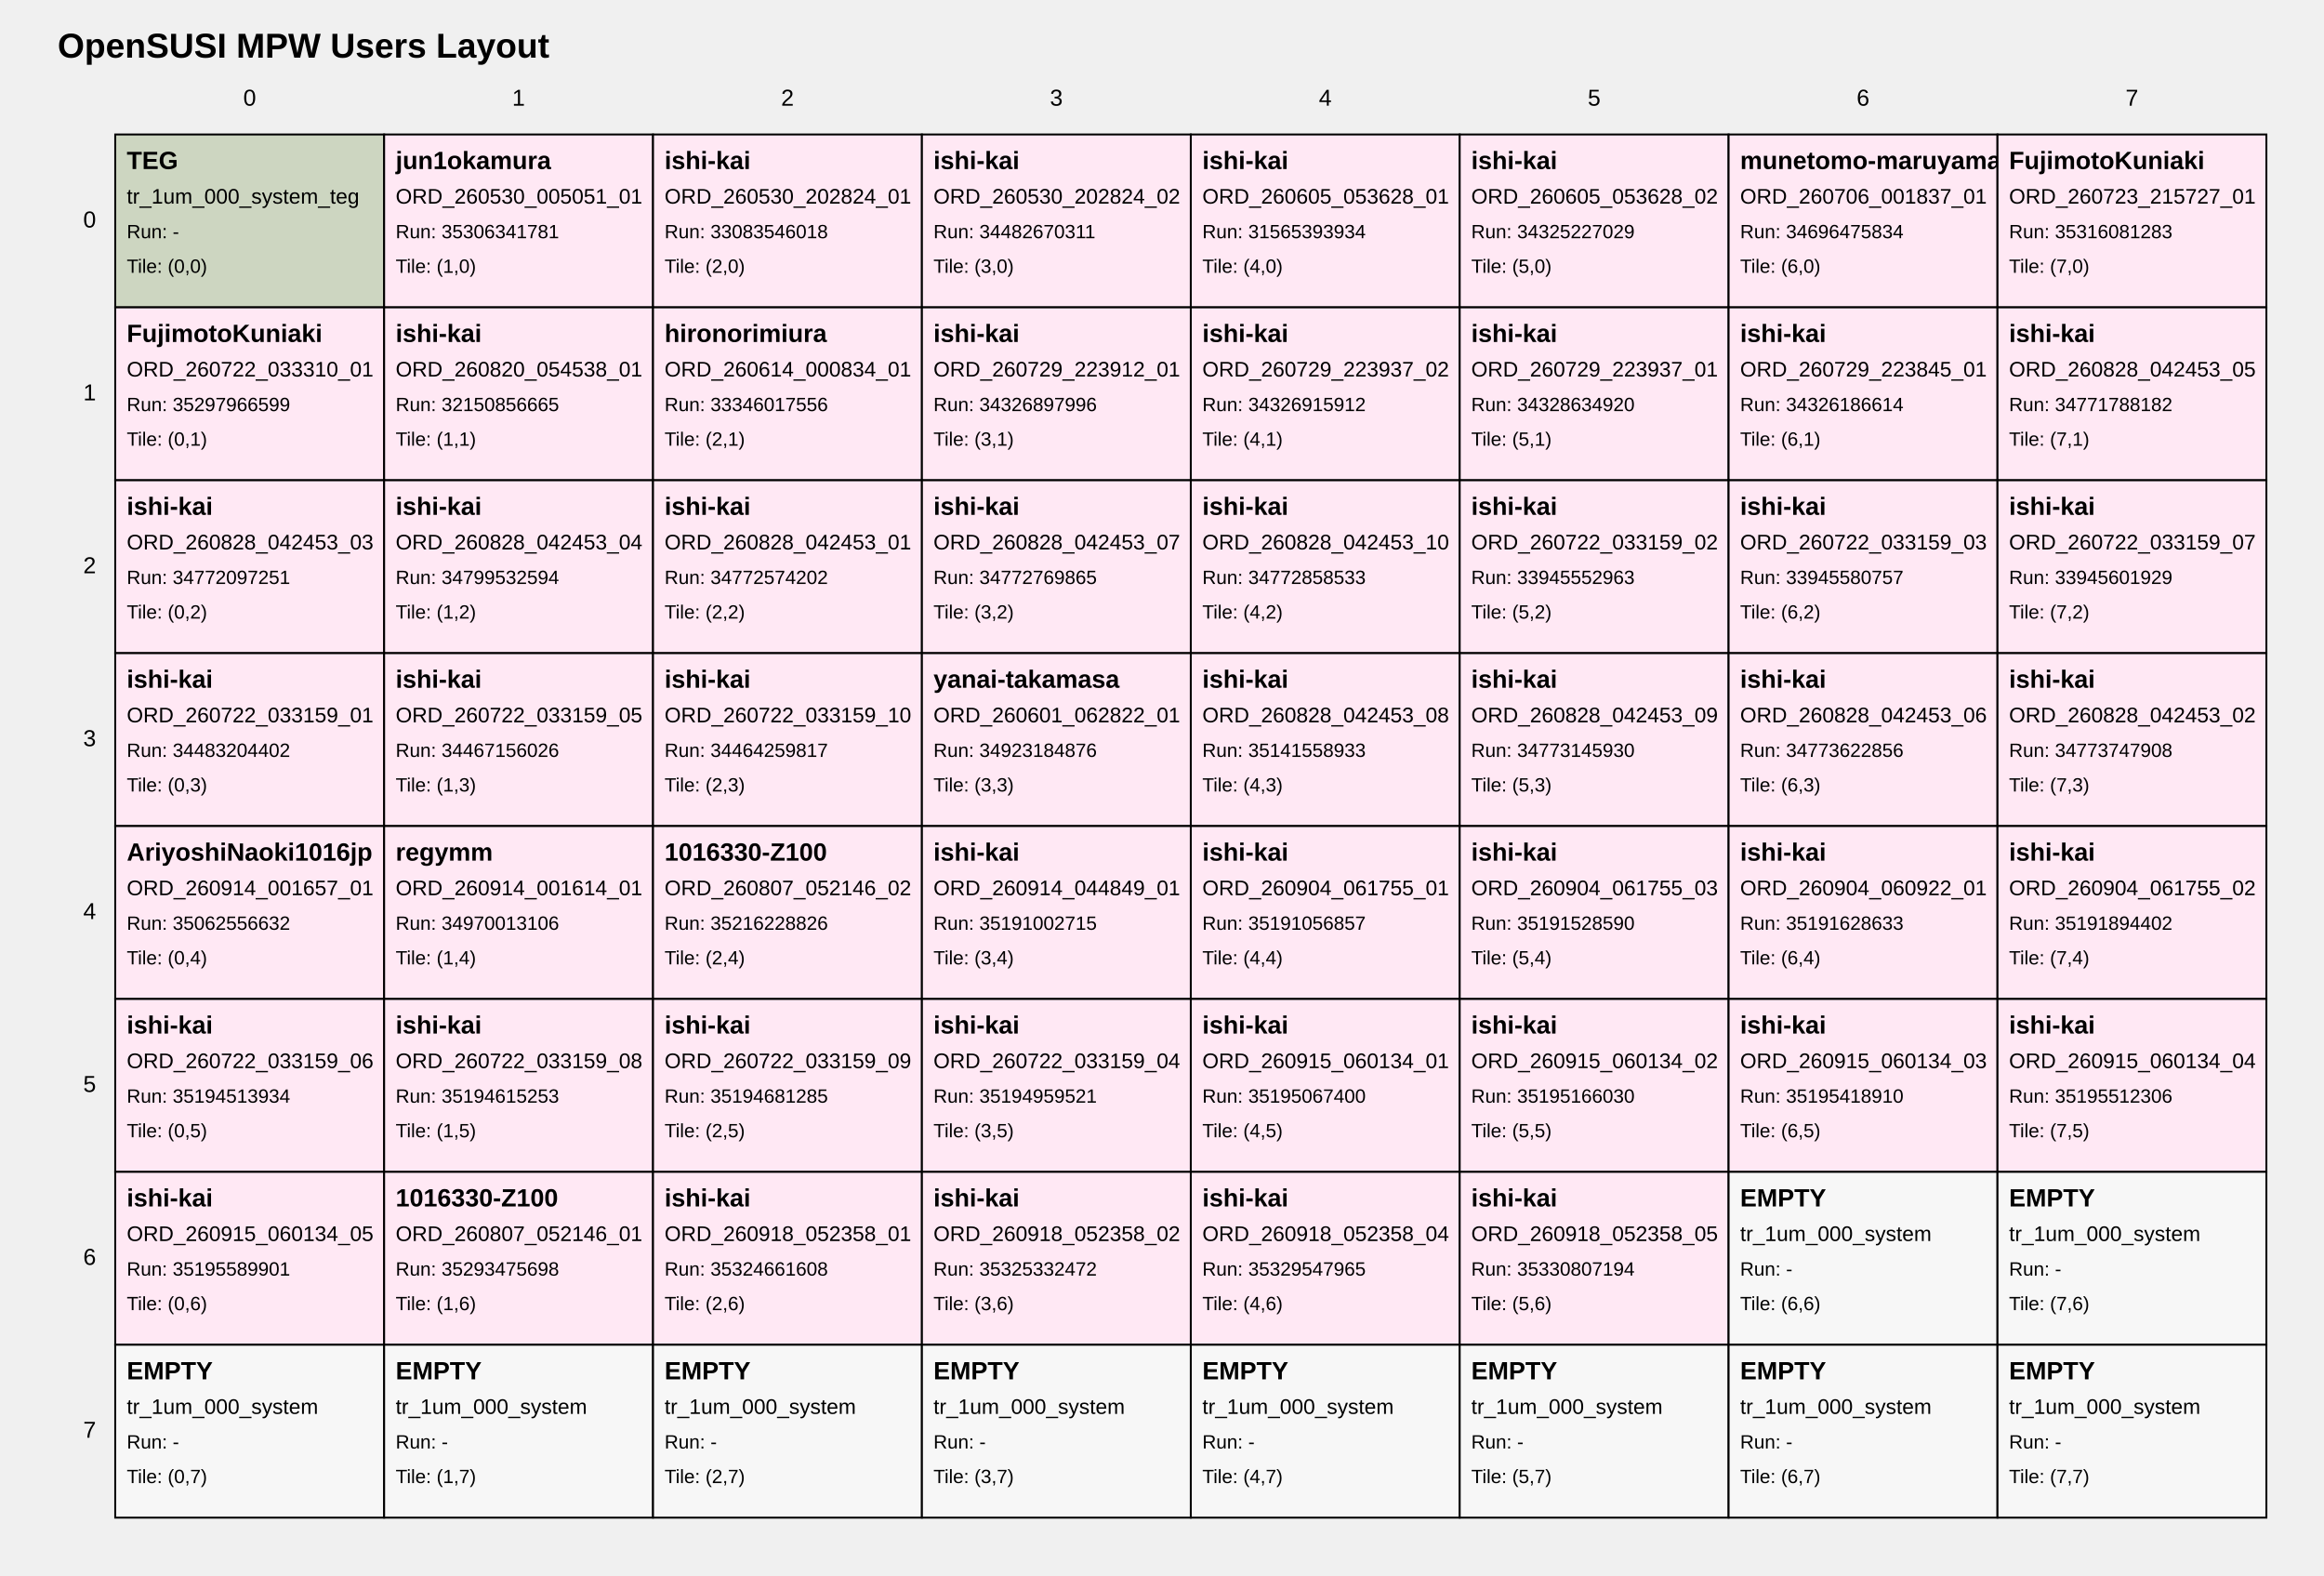
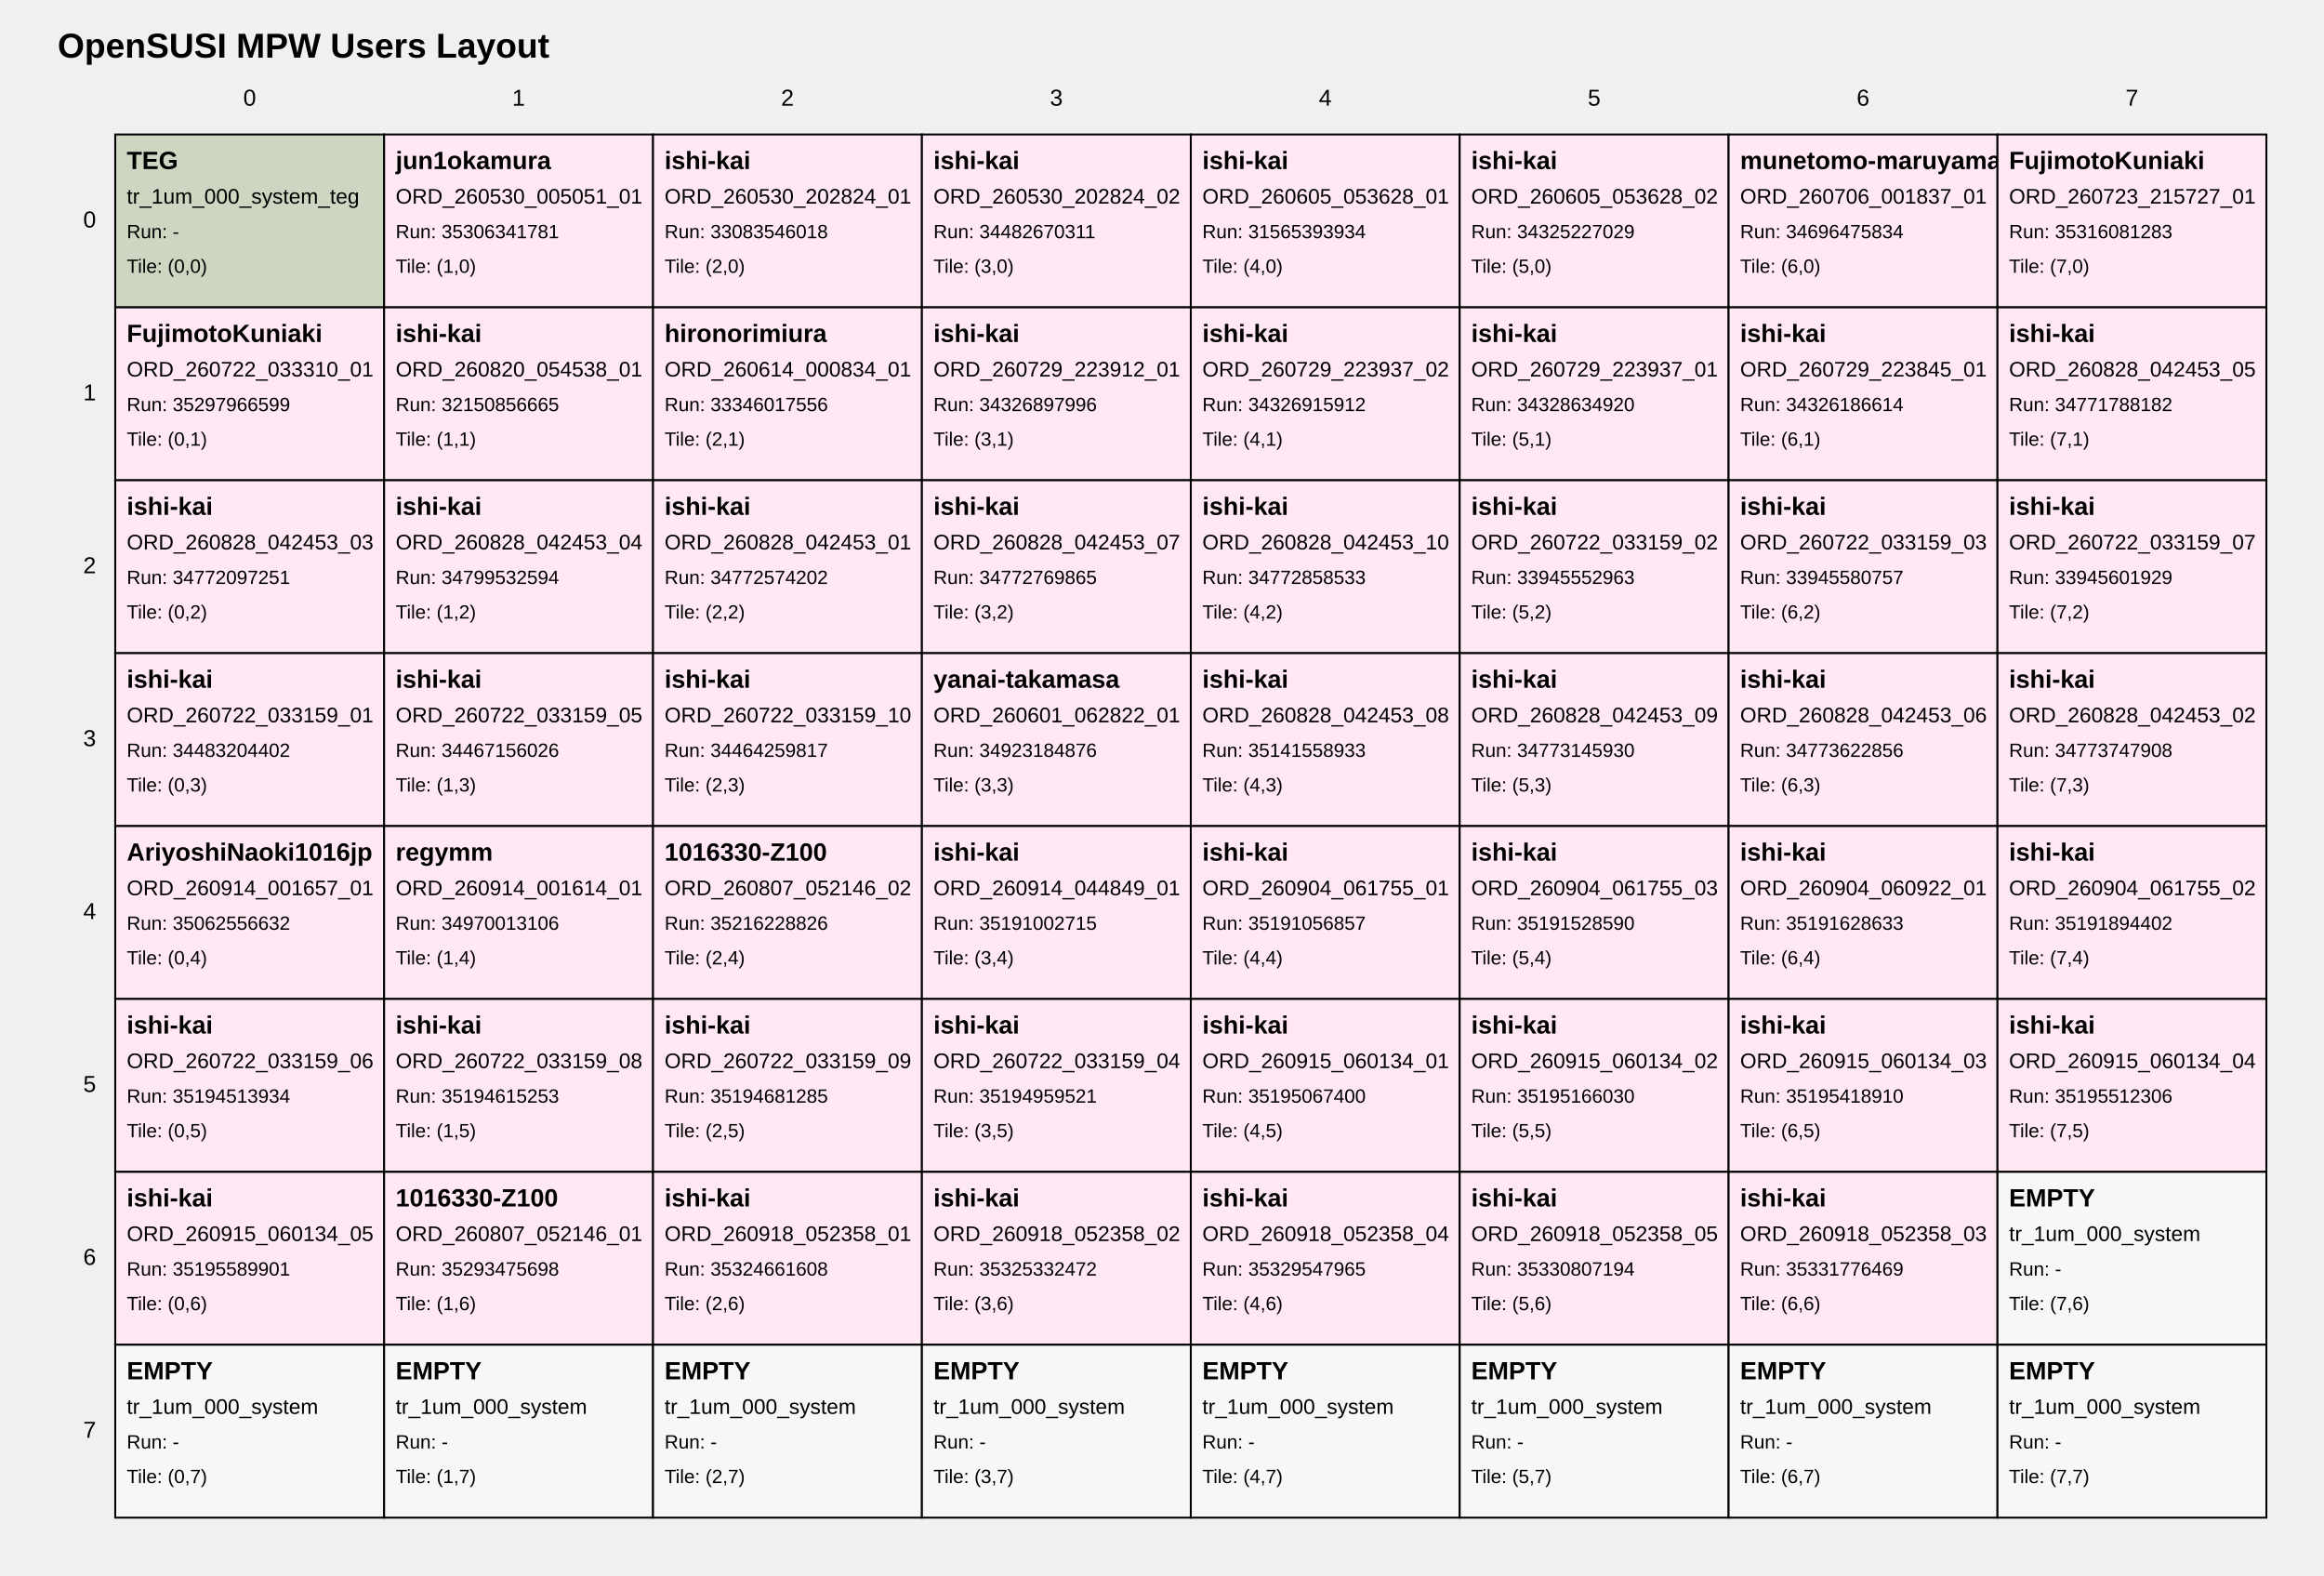
<svg xmlns="http://www.w3.org/2000/svg" width="1210" height="820" viewBox="0 0 1210 820">
  <style>
text { font-family: Arial, sans-serif; fill: black; }
.tile { fill: white; stroke: black; stroke-width: 1; }
.tile-teg { fill: #cdd6c1; }
.tile-user { fill: #ffe8f4; }
.tile-fill { fill: #f7f7f7; }
.grid-label { font-size: 12px; }
.title { font-size: 18px; font-weight: bold; }
.tile-title { font-size: 13px; font-weight: bold; }
.tile-sub { font-size: 11px; }
.tile-run { font-size: 10px; }
</style>
  <text class="title" x="30" y="30">OpenSUSI MPW Users Layout</text>
  <text class="grid-label" x="130.0" y="55" text-anchor="middle">0</text>
  <text class="grid-label" x="270.0" y="55" text-anchor="middle">1</text>
  <text class="grid-label" x="410.0" y="55" text-anchor="middle">2</text>
  <text class="grid-label" x="550.0" y="55" text-anchor="middle">3</text>
  <text class="grid-label" x="690.0" y="55" text-anchor="middle">4</text>
  <text class="grid-label" x="830.0" y="55" text-anchor="middle">5</text>
  <text class="grid-label" x="970.0" y="55" text-anchor="middle">6</text>
  <text class="grid-label" x="1110.0" y="55" text-anchor="middle">7</text>
  <text class="grid-label" x="50" y="115.0" text-anchor="end" dominant-baseline="middle">0</text>
  <text class="grid-label" x="50" y="205.0" text-anchor="end" dominant-baseline="middle">1</text>
  <text class="grid-label" x="50" y="295.0" text-anchor="end" dominant-baseline="middle">2</text>
  <text class="grid-label" x="50" y="385.0" text-anchor="end" dominant-baseline="middle">3</text>
  <text class="grid-label" x="50" y="475.0" text-anchor="end" dominant-baseline="middle">4</text>
  <text class="grid-label" x="50" y="565.0" text-anchor="end" dominant-baseline="middle">5</text>
  <text class="grid-label" x="50" y="655.0" text-anchor="end" dominant-baseline="middle">6</text>
  <text class="grid-label" x="50" y="745.0" text-anchor="end" dominant-baseline="middle">7</text>
  <a href="https://github.com/OpenSUSI/OpenSUSI_MPW_TR2026/blob/main/users/000_system" target="_blank">
    <rect class="tile tile-teg" x="60" y="70" width="140" height="90" />
    <text class="tile-title" x="66" y="88">TEG</text>
    <text class="tile-sub" x="66" y="106">tr_1um_000_system_teg</text>
    <text class="tile-run" x="66" y="124">Run: -</text>
    <text class="tile-run" x="66" y="142">Tile: (0,0)</text>
  </a>
  <a href="https://github.com/OpenSUSI/OpenSUSI_MPW_TR2026/blob/main/users/jun1okamura/ORD-260530-005051-01" target="_blank">
    <rect class="tile tile-user" x="200" y="70" width="140" height="90" />
    <text class="tile-title" x="206" y="88">jun1okamura</text>
    <text class="tile-sub" x="206" y="106">ORD_260530_005051_01</text>
    <text class="tile-run" x="206" y="124">Run: 35306341781</text>
    <text class="tile-run" x="206" y="142">Tile: (1,0)</text>
  </a>
  <a href="https://github.com/OpenSUSI/OpenSUSI_MPW_TR2026/blob/main/users/ishi-kai/ORD-260530-202824-01" target="_blank">
    <rect class="tile tile-user" x="340" y="70" width="140" height="90" />
    <text class="tile-title" x="346" y="88">ishi-kai</text>
    <text class="tile-sub" x="346" y="106">ORD_260530_202824_01</text>
    <text class="tile-run" x="346" y="124">Run: 33083546018</text>
    <text class="tile-run" x="346" y="142">Tile: (2,0)</text>
  </a>
  <a href="https://github.com/OpenSUSI/OpenSUSI_MPW_TR2026/blob/main/users/ishi-kai/ORD-260530-202824-02" target="_blank">
    <rect class="tile tile-user" x="480" y="70" width="140" height="90" />
    <text class="tile-title" x="486" y="88">ishi-kai</text>
    <text class="tile-sub" x="486" y="106">ORD_260530_202824_02</text>
    <text class="tile-run" x="486" y="124">Run: 34482670311</text>
    <text class="tile-run" x="486" y="142">Tile: (3,0)</text>
  </a>
  <a href="https://github.com/OpenSUSI/OpenSUSI_MPW_TR2026/blob/main/users/ishi-kai/ORD-260605-053628-01" target="_blank">
    <rect class="tile tile-user" x="620" y="70" width="140" height="90" />
    <text class="tile-title" x="626" y="88">ishi-kai</text>
    <text class="tile-sub" x="626" y="106">ORD_260605_053628_01</text>
    <text class="tile-run" x="626" y="124">Run: 31565393934</text>
    <text class="tile-run" x="626" y="142">Tile: (4,0)</text>
  </a>
  <a href="https://github.com/OpenSUSI/OpenSUSI_MPW_TR2026/blob/main/users/ishi-kai/ORD-260605-053628-02" target="_blank">
    <rect class="tile tile-user" x="760" y="70" width="140" height="90" />
    <text class="tile-title" x="766" y="88">ishi-kai</text>
    <text class="tile-sub" x="766" y="106">ORD_260605_053628_02</text>
    <text class="tile-run" x="766" y="124">Run: 34325227029</text>
    <text class="tile-run" x="766" y="142">Tile: (5,0)</text>
  </a>
  <a href="https://github.com/OpenSUSI/OpenSUSI_MPW_TR2026/blob/main/users/munetomo-maruyama/ORD-260706-001837-01" target="_blank">
    <rect class="tile tile-user" x="900" y="70" width="140" height="90" />
    <text class="tile-title" x="906" y="88">munetomo-maruyama</text>
    <text class="tile-sub" x="906" y="106">ORD_260706_001837_01</text>
    <text class="tile-run" x="906" y="124">Run: 34696475834</text>
    <text class="tile-run" x="906" y="142">Tile: (6,0)</text>
  </a>
  <a href="https://github.com/OpenSUSI/OpenSUSI_MPW_TR2026/blob/main/users/FujimotoKuniaki/ORD-260723-215727-01" target="_blank">
    <rect class="tile tile-user" x="1040" y="70" width="140" height="90" />
    <text class="tile-title" x="1046" y="88">FujimotoKuniaki</text>
    <text class="tile-sub" x="1046" y="106">ORD_260723_215727_01</text>
    <text class="tile-run" x="1046" y="124">Run: 35316081283</text>
    <text class="tile-run" x="1046" y="142">Tile: (7,0)</text>
  </a>
  <a href="https://github.com/OpenSUSI/OpenSUSI_MPW_TR2026/blob/main/users/FujimotoKuniaki/ORD-260722-033310-01" target="_blank">
    <rect class="tile tile-user" x="60" y="160" width="140" height="90" />
    <text class="tile-title" x="66" y="178">FujimotoKuniaki</text>
    <text class="tile-sub" x="66" y="196">ORD_260722_033310_01</text>
    <text class="tile-run" x="66" y="214">Run: 35297966599</text>
    <text class="tile-run" x="66" y="232">Tile: (0,1)</text>
  </a>
  <a href="https://github.com/OpenSUSI/OpenSUSI_MPW_TR2026/blob/main/users/ishi-kai/ORD-260820-054538-01" target="_blank">
    <rect class="tile tile-user" x="200" y="160" width="140" height="90" />
    <text class="tile-title" x="206" y="178">ishi-kai</text>
    <text class="tile-sub" x="206" y="196">ORD_260820_054538_01</text>
    <text class="tile-run" x="206" y="214">Run: 32150856665</text>
    <text class="tile-run" x="206" y="232">Tile: (1,1)</text>
  </a>
  <a href="https://github.com/OpenSUSI/OpenSUSI_MPW_TR2026/blob/main/users/hironorimiura/ORD-260614-000834-01" target="_blank">
    <rect class="tile tile-user" x="340" y="160" width="140" height="90" />
    <text class="tile-title" x="346" y="178">hironorimiura</text>
    <text class="tile-sub" x="346" y="196">ORD_260614_000834_01</text>
    <text class="tile-run" x="346" y="214">Run: 33346017556</text>
    <text class="tile-run" x="346" y="232">Tile: (2,1)</text>
  </a>
  <a href="https://github.com/OpenSUSI/OpenSUSI_MPW_TR2026/blob/main/users/ishi-kai/ORD-260729-223912-01" target="_blank">
    <rect class="tile tile-user" x="480" y="160" width="140" height="90" />
    <text class="tile-title" x="486" y="178">ishi-kai</text>
    <text class="tile-sub" x="486" y="196">ORD_260729_223912_01</text>
    <text class="tile-run" x="486" y="214">Run: 34326897996</text>
    <text class="tile-run" x="486" y="232">Tile: (3,1)</text>
  </a>
  <a href="https://github.com/OpenSUSI/OpenSUSI_MPW_TR2026/blob/main/users/ishi-kai/ORD-260729-223937-02" target="_blank">
    <rect class="tile tile-user" x="620" y="160" width="140" height="90" />
    <text class="tile-title" x="626" y="178">ishi-kai</text>
    <text class="tile-sub" x="626" y="196">ORD_260729_223937_02</text>
    <text class="tile-run" x="626" y="214">Run: 34326915912</text>
    <text class="tile-run" x="626" y="232">Tile: (4,1)</text>
  </a>
  <a href="https://github.com/OpenSUSI/OpenSUSI_MPW_TR2026/blob/main/users/ishi-kai/ORD-260729-223937-01" target="_blank">
    <rect class="tile tile-user" x="760" y="160" width="140" height="90" />
    <text class="tile-title" x="766" y="178">ishi-kai</text>
    <text class="tile-sub" x="766" y="196">ORD_260729_223937_01</text>
    <text class="tile-run" x="766" y="214">Run: 34328634920</text>
    <text class="tile-run" x="766" y="232">Tile: (5,1)</text>
  </a>
  <a href="https://github.com/OpenSUSI/OpenSUSI_MPW_TR2026/blob/main/users/ishi-kai/ORD-260729-223845-01" target="_blank">
    <rect class="tile tile-user" x="900" y="160" width="140" height="90" />
    <text class="tile-title" x="906" y="178">ishi-kai</text>
    <text class="tile-sub" x="906" y="196">ORD_260729_223845_01</text>
    <text class="tile-run" x="906" y="214">Run: 34326186614</text>
    <text class="tile-run" x="906" y="232">Tile: (6,1)</text>
  </a>
  <a href="https://github.com/OpenSUSI/OpenSUSI_MPW_TR2026/blob/main/users/ishi-kai/ORD-260828-042453-05" target="_blank">
    <rect class="tile tile-user" x="1040" y="160" width="140" height="90" />
    <text class="tile-title" x="1046" y="178">ishi-kai</text>
    <text class="tile-sub" x="1046" y="196">ORD_260828_042453_05</text>
    <text class="tile-run" x="1046" y="214">Run: 34771788182</text>
    <text class="tile-run" x="1046" y="232">Tile: (7,1)</text>
  </a>
  <a href="https://github.com/OpenSUSI/OpenSUSI_MPW_TR2026/blob/main/users/ishi-kai/ORD-260828-042453-03" target="_blank">
    <rect class="tile tile-user" x="60" y="250" width="140" height="90" />
    <text class="tile-title" x="66" y="268">ishi-kai</text>
    <text class="tile-sub" x="66" y="286">ORD_260828_042453_03</text>
    <text class="tile-run" x="66" y="304">Run: 34772097251</text>
    <text class="tile-run" x="66" y="322">Tile: (0,2)</text>
  </a>
  <a href="https://github.com/OpenSUSI/OpenSUSI_MPW_TR2026/blob/main/users/ishi-kai/ORD-260828-042453-04" target="_blank">
    <rect class="tile tile-user" x="200" y="250" width="140" height="90" />
    <text class="tile-title" x="206" y="268">ishi-kai</text>
    <text class="tile-sub" x="206" y="286">ORD_260828_042453_04</text>
    <text class="tile-run" x="206" y="304">Run: 34799532594</text>
    <text class="tile-run" x="206" y="322">Tile: (1,2)</text>
  </a>
  <a href="https://github.com/OpenSUSI/OpenSUSI_MPW_TR2026/blob/main/users/ishi-kai/ORD-260828-042453-01" target="_blank">
    <rect class="tile tile-user" x="340" y="250" width="140" height="90" />
    <text class="tile-title" x="346" y="268">ishi-kai</text>
    <text class="tile-sub" x="346" y="286">ORD_260828_042453_01</text>
    <text class="tile-run" x="346" y="304">Run: 34772574202</text>
    <text class="tile-run" x="346" y="322">Tile: (2,2)</text>
  </a>
  <a href="https://github.com/OpenSUSI/OpenSUSI_MPW_TR2026/blob/main/users/ishi-kai/ORD-260828-042453-07" target="_blank">
    <rect class="tile tile-user" x="480" y="250" width="140" height="90" />
    <text class="tile-title" x="486" y="268">ishi-kai</text>
    <text class="tile-sub" x="486" y="286">ORD_260828_042453_07</text>
    <text class="tile-run" x="486" y="304">Run: 34772769865</text>
    <text class="tile-run" x="486" y="322">Tile: (3,2)</text>
  </a>
  <a href="https://github.com/OpenSUSI/OpenSUSI_MPW_TR2026/blob/main/users/ishi-kai/ORD-260828-042453-10" target="_blank">
    <rect class="tile tile-user" x="620" y="250" width="140" height="90" />
    <text class="tile-title" x="626" y="268">ishi-kai</text>
    <text class="tile-sub" x="626" y="286">ORD_260828_042453_10</text>
    <text class="tile-run" x="626" y="304">Run: 34772858533</text>
    <text class="tile-run" x="626" y="322">Tile: (4,2)</text>
  </a>
  <a href="https://github.com/OpenSUSI/OpenSUSI_MPW_TR2026/blob/main/users/ishi-kai/ORD-260722-033159-02" target="_blank">
    <rect class="tile tile-user" x="760" y="250" width="140" height="90" />
    <text class="tile-title" x="766" y="268">ishi-kai</text>
    <text class="tile-sub" x="766" y="286">ORD_260722_033159_02</text>
    <text class="tile-run" x="766" y="304">Run: 33945552963</text>
    <text class="tile-run" x="766" y="322">Tile: (5,2)</text>
  </a>
  <a href="https://github.com/OpenSUSI/OpenSUSI_MPW_TR2026/blob/main/users/ishi-kai/ORD-260722-033159-03" target="_blank">
    <rect class="tile tile-user" x="900" y="250" width="140" height="90" />
    <text class="tile-title" x="906" y="268">ishi-kai</text>
    <text class="tile-sub" x="906" y="286">ORD_260722_033159_03</text>
    <text class="tile-run" x="906" y="304">Run: 33945580757</text>
    <text class="tile-run" x="906" y="322">Tile: (6,2)</text>
  </a>
  <a href="https://github.com/OpenSUSI/OpenSUSI_MPW_TR2026/blob/main/users/ishi-kai/ORD-260722-033159-07" target="_blank">
    <rect class="tile tile-user" x="1040" y="250" width="140" height="90" />
    <text class="tile-title" x="1046" y="268">ishi-kai</text>
    <text class="tile-sub" x="1046" y="286">ORD_260722_033159_07</text>
    <text class="tile-run" x="1046" y="304">Run: 33945601929</text>
    <text class="tile-run" x="1046" y="322">Tile: (7,2)</text>
  </a>
  <a href="https://github.com/OpenSUSI/OpenSUSI_MPW_TR2026/blob/main/users/ishi-kai/ORD-260722-033159-01" target="_blank">
    <rect class="tile tile-user" x="60" y="340" width="140" height="90" />
    <text class="tile-title" x="66" y="358">ishi-kai</text>
    <text class="tile-sub" x="66" y="376">ORD_260722_033159_01</text>
    <text class="tile-run" x="66" y="394">Run: 34483204402</text>
    <text class="tile-run" x="66" y="412">Tile: (0,3)</text>
  </a>
  <a href="https://github.com/OpenSUSI/OpenSUSI_MPW_TR2026/blob/main/users/ishi-kai/ORD-260722-033159-05" target="_blank">
    <rect class="tile tile-user" x="200" y="340" width="140" height="90" />
    <text class="tile-title" x="206" y="358">ishi-kai</text>
    <text class="tile-sub" x="206" y="376">ORD_260722_033159_05</text>
    <text class="tile-run" x="206" y="394">Run: 34467156026</text>
    <text class="tile-run" x="206" y="412">Tile: (1,3)</text>
  </a>
  <a href="https://github.com/OpenSUSI/OpenSUSI_MPW_TR2026/blob/main/users/ishi-kai/ORD-260722-033159-10" target="_blank">
    <rect class="tile tile-user" x="340" y="340" width="140" height="90" />
    <text class="tile-title" x="346" y="358">ishi-kai</text>
    <text class="tile-sub" x="346" y="376">ORD_260722_033159_10</text>
    <text class="tile-run" x="346" y="394">Run: 34464259817</text>
    <text class="tile-run" x="346" y="412">Tile: (2,3)</text>
  </a>
  <a href="https://github.com/OpenSUSI/OpenSUSI_MPW_TR2026/blob/main/users/yanai-takamasa/ORD-260601-062822-01" target="_blank">
    <rect class="tile tile-user" x="480" y="340" width="140" height="90" />
    <text class="tile-title" x="486" y="358">yanai-takamasa</text>
    <text class="tile-sub" x="486" y="376">ORD_260601_062822_01</text>
    <text class="tile-run" x="486" y="394">Run: 34923184876</text>
    <text class="tile-run" x="486" y="412">Tile: (3,3)</text>
  </a>
  <a href="https://github.com/OpenSUSI/OpenSUSI_MPW_TR2026/blob/main/users/ishi-kai/ORD-260828-042453-08" target="_blank">
    <rect class="tile tile-user" x="620" y="340" width="140" height="90" />
    <text class="tile-title" x="626" y="358">ishi-kai</text>
    <text class="tile-sub" x="626" y="376">ORD_260828_042453_08</text>
    <text class="tile-run" x="626" y="394">Run: 35141558933</text>
    <text class="tile-run" x="626" y="412">Tile: (4,3)</text>
  </a>
  <a href="https://github.com/OpenSUSI/OpenSUSI_MPW_TR2026/blob/main/users/ishi-kai/ORD-260828-042453-09" target="_blank">
    <rect class="tile tile-user" x="760" y="340" width="140" height="90" />
    <text class="tile-title" x="766" y="358">ishi-kai</text>
    <text class="tile-sub" x="766" y="376">ORD_260828_042453_09</text>
    <text class="tile-run" x="766" y="394">Run: 34773145930</text>
    <text class="tile-run" x="766" y="412">Tile: (5,3)</text>
  </a>
  <a href="https://github.com/OpenSUSI/OpenSUSI_MPW_TR2026/blob/main/users/ishi-kai/ORD-260828-042453-06" target="_blank">
    <rect class="tile tile-user" x="900" y="340" width="140" height="90" />
    <text class="tile-title" x="906" y="358">ishi-kai</text>
    <text class="tile-sub" x="906" y="376">ORD_260828_042453_06</text>
    <text class="tile-run" x="906" y="394">Run: 34773622856</text>
    <text class="tile-run" x="906" y="412">Tile: (6,3)</text>
  </a>
  <a href="https://github.com/OpenSUSI/OpenSUSI_MPW_TR2026/blob/main/users/ishi-kai/ORD-260828-042453-02" target="_blank">
    <rect class="tile tile-user" x="1040" y="340" width="140" height="90" />
    <text class="tile-title" x="1046" y="358">ishi-kai</text>
    <text class="tile-sub" x="1046" y="376">ORD_260828_042453_02</text>
    <text class="tile-run" x="1046" y="394">Run: 34773747908</text>
    <text class="tile-run" x="1046" y="412">Tile: (7,3)</text>
  </a>
  <a href="https://github.com/OpenSUSI/OpenSUSI_MPW_TR2026/blob/main/users/AriyoshiNaoki1016jp/ORD-260914-001657-01" target="_blank">
    <rect class="tile tile-user" x="60" y="430" width="140" height="90" />
    <text class="tile-title" x="66" y="448">AriyoshiNaoki1016jp</text>
    <text class="tile-sub" x="66" y="466">ORD_260914_001657_01</text>
    <text class="tile-run" x="66" y="484">Run: 35062556632</text>
    <text class="tile-run" x="66" y="502">Tile: (0,4)</text>
  </a>
  <a href="https://github.com/OpenSUSI/OpenSUSI_MPW_TR2026/blob/main/users/regymm/ORD-260914-001614-01" target="_blank">
    <rect class="tile tile-user" x="200" y="430" width="140" height="90" />
    <text class="tile-title" x="206" y="448">regymm</text>
    <text class="tile-sub" x="206" y="466">ORD_260914_001614_01</text>
    <text class="tile-run" x="206" y="484">Run: 34970013106</text>
    <text class="tile-run" x="206" y="502">Tile: (1,4)</text>
  </a>
  <a href="https://github.com/OpenSUSI/OpenSUSI_MPW_TR2026/blob/main/users/1016330-Z100/ORD-260807-052146-02" target="_blank">
    <rect class="tile tile-user" x="340" y="430" width="140" height="90" />
    <text class="tile-title" x="346" y="448">1016330-Z100</text>
    <text class="tile-sub" x="346" y="466">ORD_260807_052146_02</text>
    <text class="tile-run" x="346" y="484">Run: 35216228826</text>
    <text class="tile-run" x="346" y="502">Tile: (2,4)</text>
  </a>
  <a href="https://github.com/OpenSUSI/OpenSUSI_MPW_TR2026/blob/main/users/ishi-kai/ORD-260914-044849-01" target="_blank">
    <rect class="tile tile-user" x="480" y="430" width="140" height="90" />
    <text class="tile-title" x="486" y="448">ishi-kai</text>
    <text class="tile-sub" x="486" y="466">ORD_260914_044849_01</text>
    <text class="tile-run" x="486" y="484">Run: 35191002715</text>
    <text class="tile-run" x="486" y="502">Tile: (3,4)</text>
  </a>
  <a href="https://github.com/OpenSUSI/OpenSUSI_MPW_TR2026/blob/main/users/ishi-kai/ORD-260904-061755-01" target="_blank">
    <rect class="tile tile-user" x="620" y="430" width="140" height="90" />
    <text class="tile-title" x="626" y="448">ishi-kai</text>
    <text class="tile-sub" x="626" y="466">ORD_260904_061755_01</text>
    <text class="tile-run" x="626" y="484">Run: 35191056857</text>
    <text class="tile-run" x="626" y="502">Tile: (4,4)</text>
  </a>
  <a href="https://github.com/OpenSUSI/OpenSUSI_MPW_TR2026/blob/main/users/ishi-kai/ORD-260904-061755-03" target="_blank">
    <rect class="tile tile-user" x="760" y="430" width="140" height="90" />
    <text class="tile-title" x="766" y="448">ishi-kai</text>
    <text class="tile-sub" x="766" y="466">ORD_260904_061755_03</text>
    <text class="tile-run" x="766" y="484">Run: 35191528590</text>
    <text class="tile-run" x="766" y="502">Tile: (5,4)</text>
  </a>
  <a href="https://github.com/OpenSUSI/OpenSUSI_MPW_TR2026/blob/main/users/ishi-kai/ORD-260904-060922-01" target="_blank">
    <rect class="tile tile-user" x="900" y="430" width="140" height="90" />
    <text class="tile-title" x="906" y="448">ishi-kai</text>
    <text class="tile-sub" x="906" y="466">ORD_260904_060922_01</text>
    <text class="tile-run" x="906" y="484">Run: 35191628633</text>
    <text class="tile-run" x="906" y="502">Tile: (6,4)</text>
  </a>
  <a href="https://github.com/OpenSUSI/OpenSUSI_MPW_TR2026/blob/main/users/ishi-kai/ORD-260904-061755-02" target="_blank">
    <rect class="tile tile-user" x="1040" y="430" width="140" height="90" />
    <text class="tile-title" x="1046" y="448">ishi-kai</text>
    <text class="tile-sub" x="1046" y="466">ORD_260904_061755_02</text>
    <text class="tile-run" x="1046" y="484">Run: 35191894402</text>
    <text class="tile-run" x="1046" y="502">Tile: (7,4)</text>
  </a>
  <a href="https://github.com/OpenSUSI/OpenSUSI_MPW_TR2026/blob/main/users/ishi-kai/ORD-260722-033159-06" target="_blank">
    <rect class="tile tile-user" x="60" y="520" width="140" height="90" />
    <text class="tile-title" x="66" y="538">ishi-kai</text>
    <text class="tile-sub" x="66" y="556">ORD_260722_033159_06</text>
    <text class="tile-run" x="66" y="574">Run: 35194513934</text>
    <text class="tile-run" x="66" y="592">Tile: (0,5)</text>
  </a>
  <a href="https://github.com/OpenSUSI/OpenSUSI_MPW_TR2026/blob/main/users/ishi-kai/ORD-260722-033159-08" target="_blank">
    <rect class="tile tile-user" x="200" y="520" width="140" height="90" />
    <text class="tile-title" x="206" y="538">ishi-kai</text>
    <text class="tile-sub" x="206" y="556">ORD_260722_033159_08</text>
    <text class="tile-run" x="206" y="574">Run: 35194615253</text>
    <text class="tile-run" x="206" y="592">Tile: (1,5)</text>
  </a>
  <a href="https://github.com/OpenSUSI/OpenSUSI_MPW_TR2026/blob/main/users/ishi-kai/ORD-260722-033159-09" target="_blank">
    <rect class="tile tile-user" x="340" y="520" width="140" height="90" />
    <text class="tile-title" x="346" y="538">ishi-kai</text>
    <text class="tile-sub" x="346" y="556">ORD_260722_033159_09</text>
    <text class="tile-run" x="346" y="574">Run: 35194681285</text>
    <text class="tile-run" x="346" y="592">Tile: (2,5)</text>
  </a>
  <a href="https://github.com/OpenSUSI/OpenSUSI_MPW_TR2026/blob/main/users/ishi-kai/ORD-260722-033159-04" target="_blank">
    <rect class="tile tile-user" x="480" y="520" width="140" height="90" />
    <text class="tile-title" x="486" y="538">ishi-kai</text>
    <text class="tile-sub" x="486" y="556">ORD_260722_033159_04</text>
    <text class="tile-run" x="486" y="574">Run: 35194959521</text>
    <text class="tile-run" x="486" y="592">Tile: (3,5)</text>
  </a>
  <a href="https://github.com/OpenSUSI/OpenSUSI_MPW_TR2026/blob/main/users/ishi-kai/ORD-260915-060134-01" target="_blank">
    <rect class="tile tile-user" x="620" y="520" width="140" height="90" />
    <text class="tile-title" x="626" y="538">ishi-kai</text>
    <text class="tile-sub" x="626" y="556">ORD_260915_060134_01</text>
    <text class="tile-run" x="626" y="574">Run: 35195067400</text>
    <text class="tile-run" x="626" y="592">Tile: (4,5)</text>
  </a>
  <a href="https://github.com/OpenSUSI/OpenSUSI_MPW_TR2026/blob/main/users/ishi-kai/ORD-260915-060134-02" target="_blank">
    <rect class="tile tile-user" x="760" y="520" width="140" height="90" />
    <text class="tile-title" x="766" y="538">ishi-kai</text>
    <text class="tile-sub" x="766" y="556">ORD_260915_060134_02</text>
    <text class="tile-run" x="766" y="574">Run: 35195166030</text>
    <text class="tile-run" x="766" y="592">Tile: (5,5)</text>
  </a>
  <a href="https://github.com/OpenSUSI/OpenSUSI_MPW_TR2026/blob/main/users/ishi-kai/ORD-260915-060134-03" target="_blank">
    <rect class="tile tile-user" x="900" y="520" width="140" height="90" />
    <text class="tile-title" x="906" y="538">ishi-kai</text>
    <text class="tile-sub" x="906" y="556">ORD_260915_060134_03</text>
    <text class="tile-run" x="906" y="574">Run: 35195418910</text>
    <text class="tile-run" x="906" y="592">Tile: (6,5)</text>
  </a>
  <a href="https://github.com/OpenSUSI/OpenSUSI_MPW_TR2026/blob/main/users/ishi-kai/ORD-260915-060134-04" target="_blank">
    <rect class="tile tile-user" x="1040" y="520" width="140" height="90" />
    <text class="tile-title" x="1046" y="538">ishi-kai</text>
    <text class="tile-sub" x="1046" y="556">ORD_260915_060134_04</text>
    <text class="tile-run" x="1046" y="574">Run: 35195512306</text>
    <text class="tile-run" x="1046" y="592">Tile: (7,5)</text>
  </a>
  <a href="https://github.com/OpenSUSI/OpenSUSI_MPW_TR2026/blob/main/users/ishi-kai/ORD-260915-060134-05" target="_blank">
    <rect class="tile tile-user" x="60" y="610" width="140" height="90" />
    <text class="tile-title" x="66" y="628">ishi-kai</text>
    <text class="tile-sub" x="66" y="646">ORD_260915_060134_05</text>
    <text class="tile-run" x="66" y="664">Run: 35195589901</text>
    <text class="tile-run" x="66" y="682">Tile: (0,6)</text>
  </a>
  <a href="https://github.com/OpenSUSI/OpenSUSI_MPW_TR2026/blob/main/users/1016330-Z100/ORD-260807-052146-01" target="_blank">
    <rect class="tile tile-user" x="200" y="610" width="140" height="90" />
    <text class="tile-title" x="206" y="628">1016330-Z100</text>
    <text class="tile-sub" x="206" y="646">ORD_260807_052146_01</text>
    <text class="tile-run" x="206" y="664">Run: 35293475698</text>
    <text class="tile-run" x="206" y="682">Tile: (1,6)</text>
  </a>
  <a href="https://github.com/OpenSUSI/OpenSUSI_MPW_TR2026/blob/main/users/ishi-kai/ORD-260918-052358-01" target="_blank">
    <rect class="tile tile-user" x="340" y="610" width="140" height="90" />
    <text class="tile-title" x="346" y="628">ishi-kai</text>
    <text class="tile-sub" x="346" y="646">ORD_260918_052358_01</text>
    <text class="tile-run" x="346" y="664">Run: 35324661608</text>
    <text class="tile-run" x="346" y="682">Tile: (2,6)</text>
  </a>
  <a href="https://github.com/OpenSUSI/OpenSUSI_MPW_TR2026/blob/main/users/ishi-kai/ORD-260918-052358-02" target="_blank">
    <rect class="tile tile-user" x="480" y="610" width="140" height="90" />
    <text class="tile-title" x="486" y="628">ishi-kai</text>
    <text class="tile-sub" x="486" y="646">ORD_260918_052358_02</text>
    <text class="tile-run" x="486" y="664">Run: 35325332472</text>
    <text class="tile-run" x="486" y="682">Tile: (3,6)</text>
  </a>
  <a href="https://github.com/OpenSUSI/OpenSUSI_MPW_TR2026/blob/main/users/ishi-kai/ORD-260918-052358-04" target="_blank">
    <rect class="tile tile-user" x="620" y="610" width="140" height="90" />
    <text class="tile-title" x="626" y="628">ishi-kai</text>
    <text class="tile-sub" x="626" y="646">ORD_260918_052358_04</text>
    <text class="tile-run" x="626" y="664">Run: 35329547965</text>
    <text class="tile-run" x="626" y="682">Tile: (4,6)</text>
  </a>
  <a href="https://github.com/OpenSUSI/OpenSUSI_MPW_TR2026/blob/main/users/ishi-kai/ORD-260918-052358-05" target="_blank">
    <rect class="tile tile-user" x="760" y="610" width="140" height="90" />
    <text class="tile-title" x="766" y="628">ishi-kai</text>
    <text class="tile-sub" x="766" y="646">ORD_260918_052358_05</text>
    <text class="tile-run" x="766" y="664">Run: 35330807194</text>
    <text class="tile-run" x="766" y="682">Tile: (5,6)</text>
  </a>
-   <a href="https://github.com/OpenSUSI/OpenSUSI_MPW_TR2026/blob/main/users/000_system" target="_blank">
-     <rect class="tile tile-fill" x="900" y="610" width="140" height="90" />
-     <text class="tile-title" x="906" y="628">EMPTY</text>
-     <text class="tile-sub" x="906" y="646">tr_1um_000_system</text>
-     <text class="tile-run" x="906" y="664">Run: -</text>
+   <a href="https://github.com/OpenSUSI/OpenSUSI_MPW_TR2026/blob/main/users/ishi-kai/ORD-260918-052358-03" target="_blank">
+     <rect class="tile tile-user" x="900" y="610" width="140" height="90" />
+     <text class="tile-title" x="906" y="628">ishi-kai</text>
+     <text class="tile-sub" x="906" y="646">ORD_260918_052358_03</text>
+     <text class="tile-run" x="906" y="664">Run: 35331776469</text>
    <text class="tile-run" x="906" y="682">Tile: (6,6)</text>
  </a>
  <a href="https://github.com/OpenSUSI/OpenSUSI_MPW_TR2026/blob/main/users/000_system" target="_blank">
    <rect class="tile tile-fill" x="1040" y="610" width="140" height="90" />
    <text class="tile-title" x="1046" y="628">EMPTY</text>
    <text class="tile-sub" x="1046" y="646">tr_1um_000_system</text>
    <text class="tile-run" x="1046" y="664">Run: -</text>
    <text class="tile-run" x="1046" y="682">Tile: (7,6)</text>
  </a>
  <a href="https://github.com/OpenSUSI/OpenSUSI_MPW_TR2026/blob/main/users/000_system" target="_blank">
    <rect class="tile tile-fill" x="60" y="700" width="140" height="90" />
    <text class="tile-title" x="66" y="718">EMPTY</text>
    <text class="tile-sub" x="66" y="736">tr_1um_000_system</text>
    <text class="tile-run" x="66" y="754">Run: -</text>
    <text class="tile-run" x="66" y="772">Tile: (0,7)</text>
  </a>
  <a href="https://github.com/OpenSUSI/OpenSUSI_MPW_TR2026/blob/main/users/000_system" target="_blank">
    <rect class="tile tile-fill" x="200" y="700" width="140" height="90" />
    <text class="tile-title" x="206" y="718">EMPTY</text>
    <text class="tile-sub" x="206" y="736">tr_1um_000_system</text>
    <text class="tile-run" x="206" y="754">Run: -</text>
    <text class="tile-run" x="206" y="772">Tile: (1,7)</text>
  </a>
  <a href="https://github.com/OpenSUSI/OpenSUSI_MPW_TR2026/blob/main/users/000_system" target="_blank">
    <rect class="tile tile-fill" x="340" y="700" width="140" height="90" />
    <text class="tile-title" x="346" y="718">EMPTY</text>
    <text class="tile-sub" x="346" y="736">tr_1um_000_system</text>
    <text class="tile-run" x="346" y="754">Run: -</text>
    <text class="tile-run" x="346" y="772">Tile: (2,7)</text>
  </a>
  <a href="https://github.com/OpenSUSI/OpenSUSI_MPW_TR2026/blob/main/users/000_system" target="_blank">
    <rect class="tile tile-fill" x="480" y="700" width="140" height="90" />
    <text class="tile-title" x="486" y="718">EMPTY</text>
    <text class="tile-sub" x="486" y="736">tr_1um_000_system</text>
    <text class="tile-run" x="486" y="754">Run: -</text>
    <text class="tile-run" x="486" y="772">Tile: (3,7)</text>
  </a>
  <a href="https://github.com/OpenSUSI/OpenSUSI_MPW_TR2026/blob/main/users/000_system" target="_blank">
    <rect class="tile tile-fill" x="620" y="700" width="140" height="90" />
    <text class="tile-title" x="626" y="718">EMPTY</text>
    <text class="tile-sub" x="626" y="736">tr_1um_000_system</text>
    <text class="tile-run" x="626" y="754">Run: -</text>
    <text class="tile-run" x="626" y="772">Tile: (4,7)</text>
  </a>
  <a href="https://github.com/OpenSUSI/OpenSUSI_MPW_TR2026/blob/main/users/000_system" target="_blank">
    <rect class="tile tile-fill" x="760" y="700" width="140" height="90" />
    <text class="tile-title" x="766" y="718">EMPTY</text>
    <text class="tile-sub" x="766" y="736">tr_1um_000_system</text>
    <text class="tile-run" x="766" y="754">Run: -</text>
    <text class="tile-run" x="766" y="772">Tile: (5,7)</text>
  </a>
  <a href="https://github.com/OpenSUSI/OpenSUSI_MPW_TR2026/blob/main/users/000_system" target="_blank">
    <rect class="tile tile-fill" x="900" y="700" width="140" height="90" />
    <text class="tile-title" x="906" y="718">EMPTY</text>
    <text class="tile-sub" x="906" y="736">tr_1um_000_system</text>
    <text class="tile-run" x="906" y="754">Run: -</text>
    <text class="tile-run" x="906" y="772">Tile: (6,7)</text>
  </a>
  <a href="https://github.com/OpenSUSI/OpenSUSI_MPW_TR2026/blob/main/users/000_system" target="_blank">
    <rect class="tile tile-fill" x="1040" y="700" width="140" height="90" />
    <text class="tile-title" x="1046" y="718">EMPTY</text>
    <text class="tile-sub" x="1046" y="736">tr_1um_000_system</text>
    <text class="tile-run" x="1046" y="754">Run: -</text>
    <text class="tile-run" x="1046" y="772">Tile: (7,7)</text>
  </a>
</svg>
